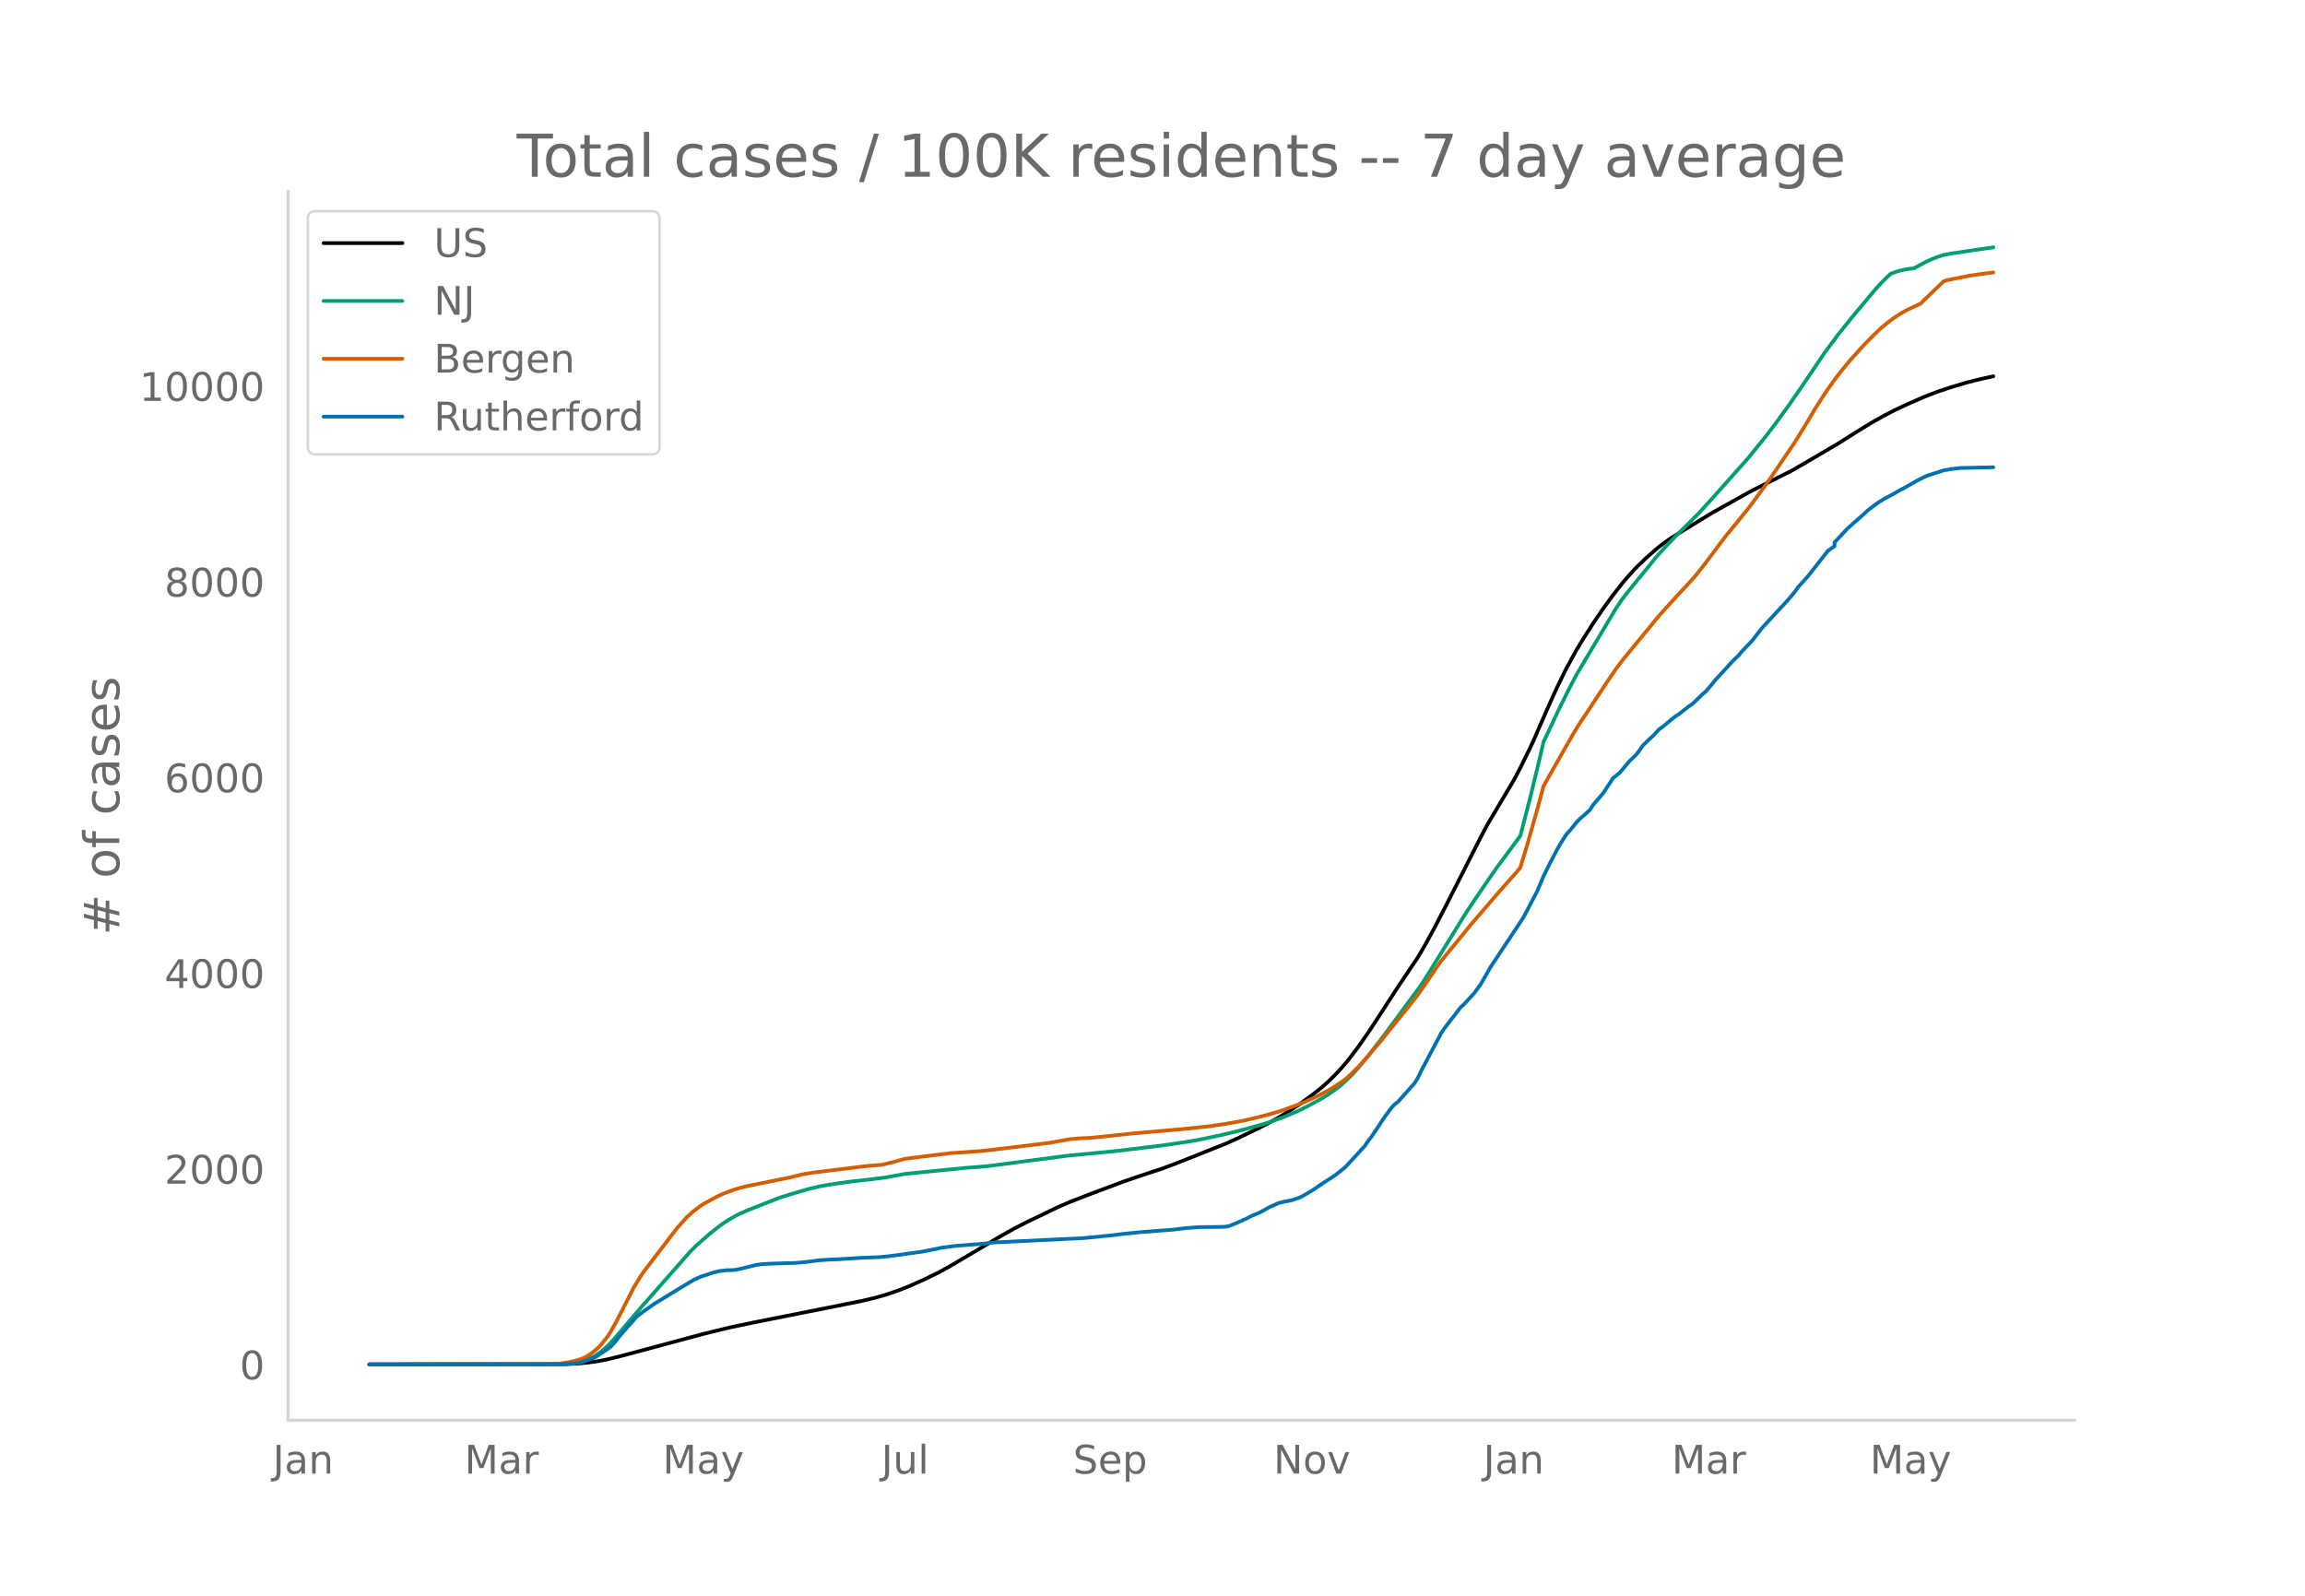
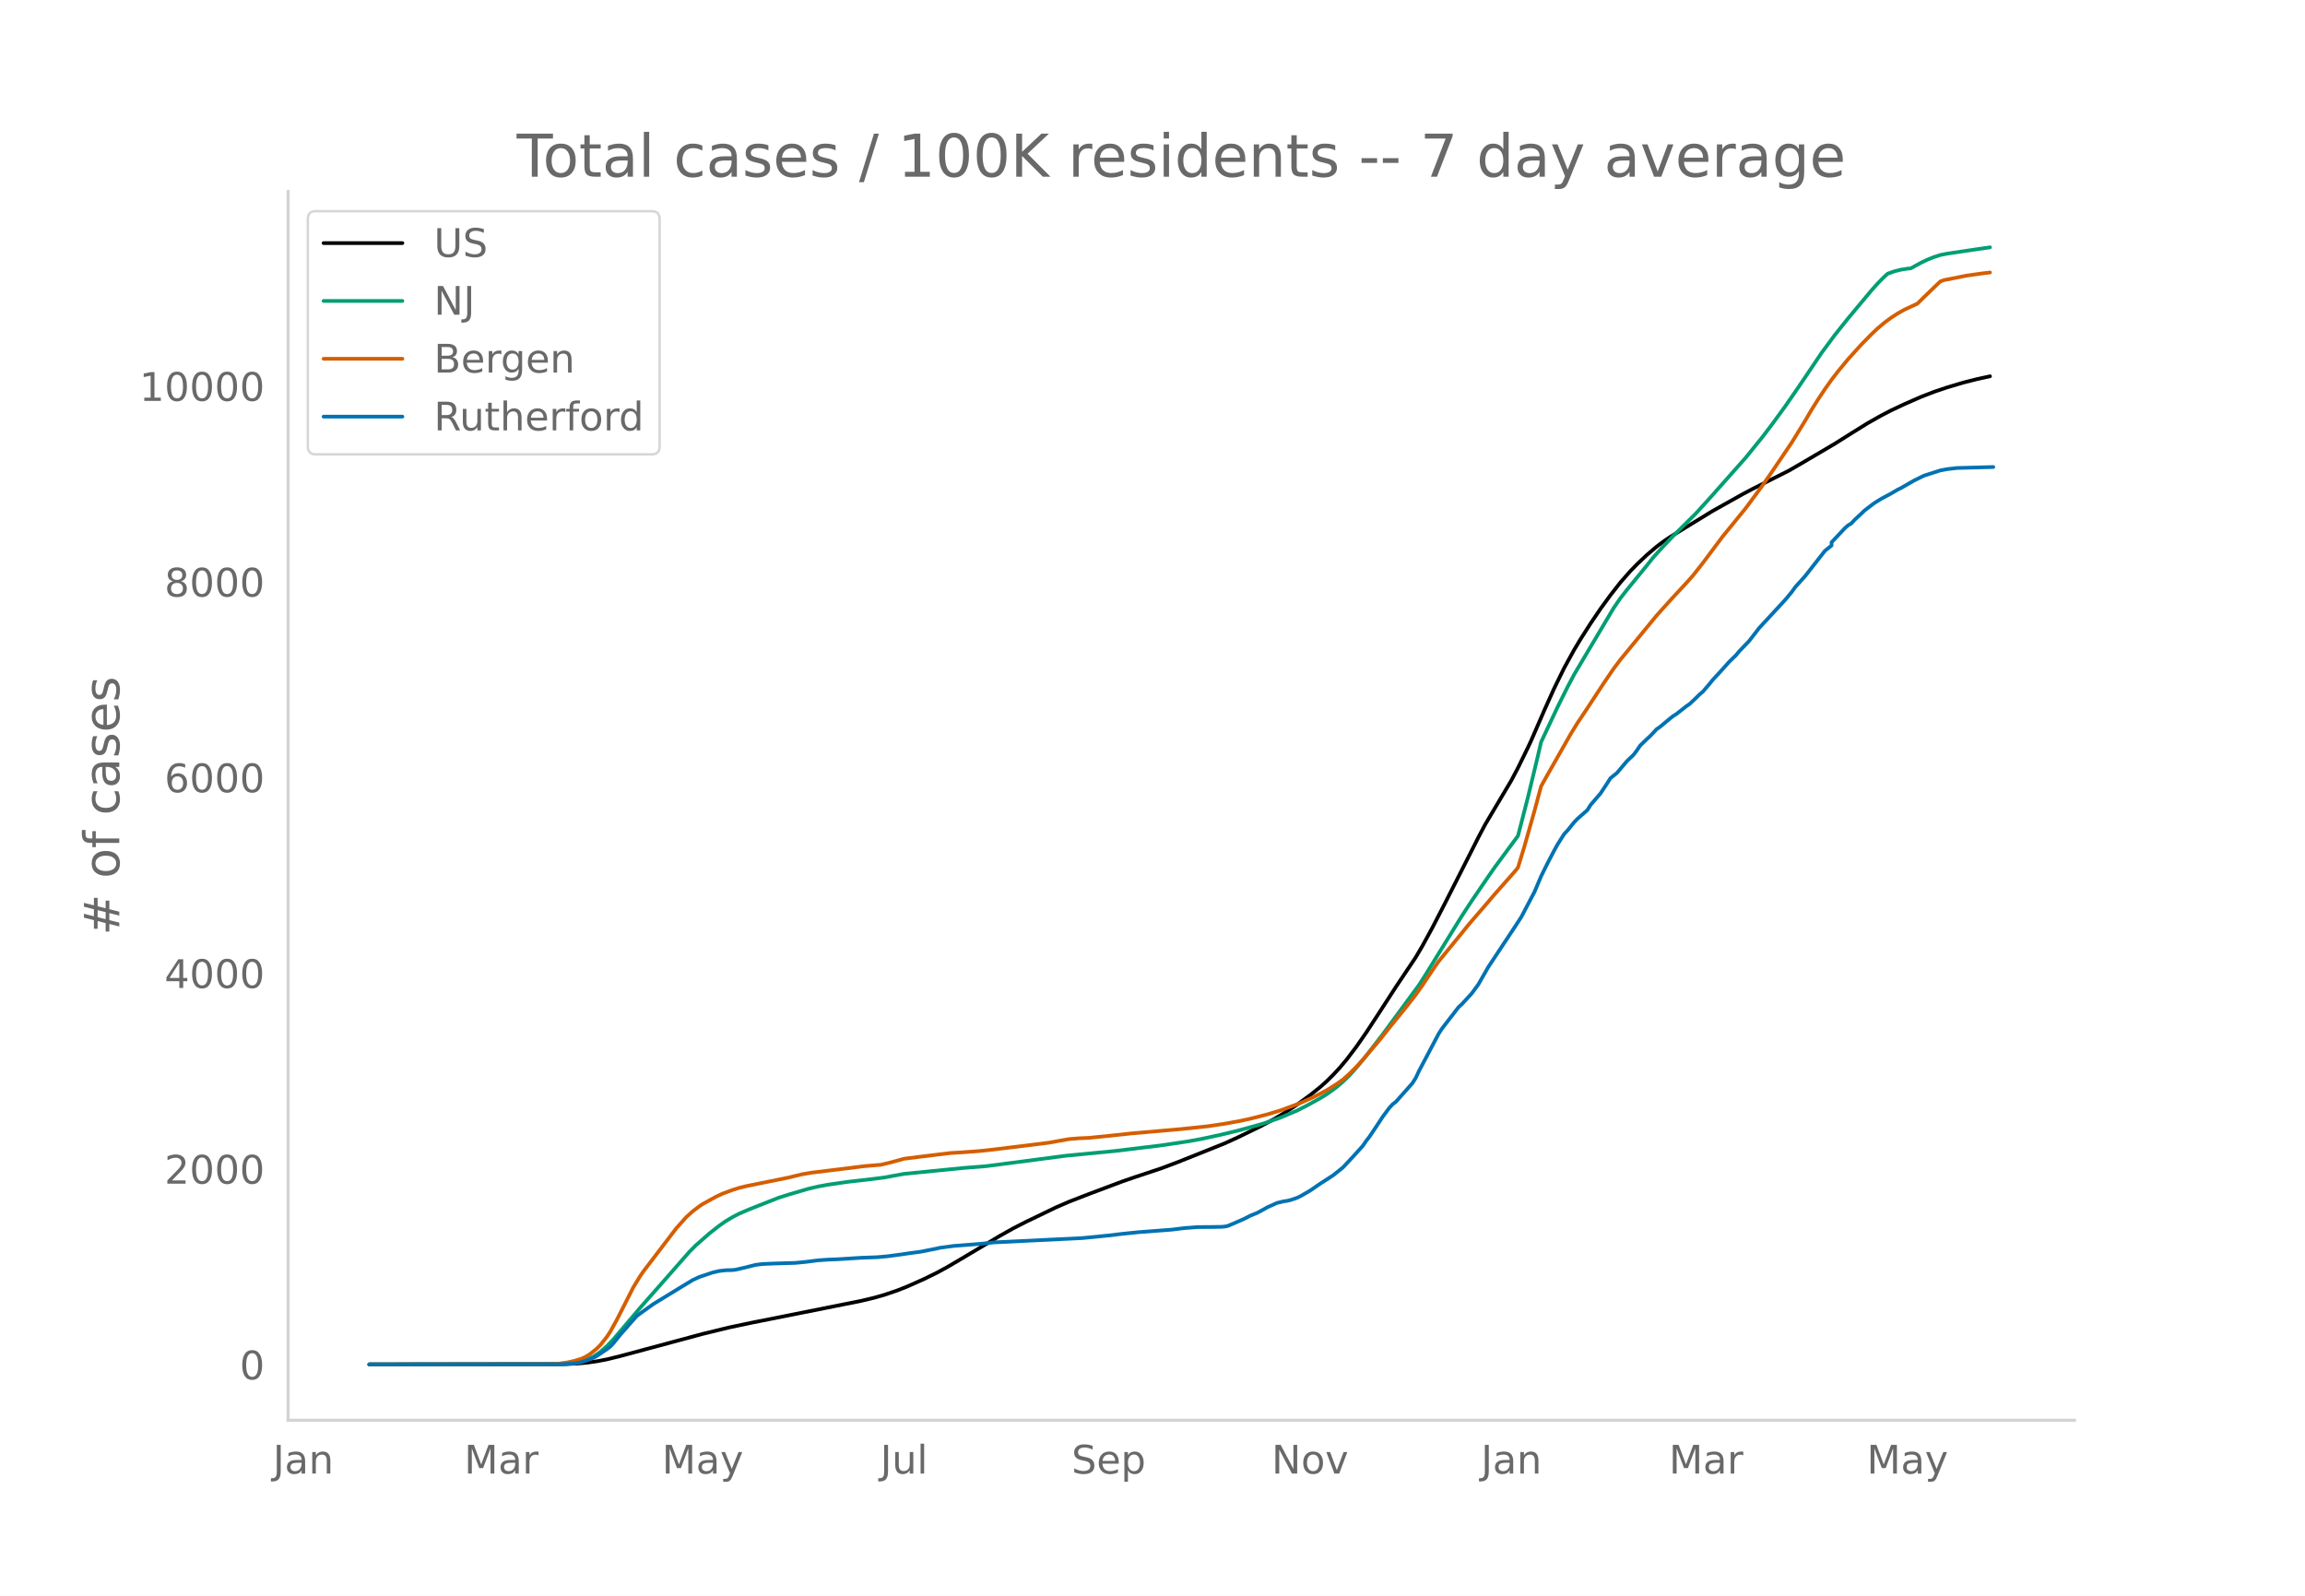
<svg xmlns="http://www.w3.org/2000/svg" xmlns:xlink="http://www.w3.org/1999/xlink" height="864" viewBox="0 0 936 648" width="1248">
  <defs>
    <style>*{stroke-linecap:butt;stroke-linejoin:round}</style>
  </defs>
  <g id="figure_1">
    <path d="M0 648h936V0H0z" style="fill:#fff" id="patch_1" />
    <g id="axes_1">
      <path d="M117 576.72h725.4V77.76H117z" style="fill:none" id="patch_2" />
-       <path clip-path="url(#p1b03602e65)" d="m149.973 554.04 79.242-.096 5.372-.24 4.03-.377 4.029-.57 4.029-.762 5.372-1.32 33.577-9.017 10.745-2.615 9.402-1.98 29.547-5.869 14.774-2.952 5.373-1.281 4.029-1.144 5.372-1.827 4.03-1.592 6.715-2.992 5.372-2.627 4.03-2.184 5.372-3.153 16.117-9.573 5.372-3.016 5.373-2.74 12.087-5.814 5.373-2.327 8.058-3.122 13.431-5.036 5.372-1.853 10.745-3.566 6.715-2.533 18.804-7.496 5.372-2.437 9.402-4.566 5.372-2.878 4.03-2.36 5.372-3.51 5.372-3.891 4.03-3.217 2.685-2.389 2.686-2.64 2.687-2.9 2.686-3.174 4.029-5.293 4.03-5.775 5.372-8.195 6.715-10.363 8.059-12.002 2.686-4.557 4.029-7.349 5.372-10.387 13.431-26.448 2.686-5.092 10.745-18.072 2.686-5.07 4.03-8.226 1.343-2.877 5.372-12.346 4.03-8.937 4.028-8.195 4.03-7.311 2.686-4.47 4.029-6.289 4.03-5.938 4.029-5.518 4.029-5.144 2.686-3.106 2.686-2.9 4.03-3.917 4.029-3.555 2.686-2.143 2.686-1.924 4.03-2.546 6.715-4.112 6.715-4.105 5.372-3.011 2.687-1.487 6.715-3.764 2.686-1.398 14.774-7.42 5.372-3.095 13.431-7.897 6.716-4.223 6.715-4.16 5.372-3.025 4.03-2.09 5.372-2.522 6.715-2.944 5.373-2.08 5.372-1.809 6.716-1.992 5.372-1.356 5.372-1.174h0" style="fill:none;stroke:#000;stroke-linecap:round;stroke-width:1.5" id="line2d_1" />
-       <path clip-path="url(#p1b03602e65)" d="m149.973 554.04 76.556-.072 4.029-.18 2.686-.286 2.686-.472 2.686-.899 2.686-1.359 2.687-1.841 2.686-2.337 2.686-2.816 4.03-4.748 6.715-7.905 9.401-10.633 10.745-12.221 2.686-2.676 5.372-4.701 4.03-3.16 2.686-1.869 2.686-1.608 2.686-1.394 4.03-1.738 8.058-3.181 4.03-1.575 4.028-1.28 8.059-2.357 4.03-.936 4.028-.74 8.059-1.155 9.402-1.068 5.372-.687 8.058-1.477 24.176-2.393 9.402-.75 32.234-4.215 20.146-1.941 18.803-2.283 10.745-1.602 5.372-.976 8.059-1.733 6.715-1.616 6.715-1.827 4.03-1.153 6.715-2.328 6.716-2.84 4.029-2.034 5.372-2.955 2.686-1.633 4.03-2.897 2.686-2.291 2.686-2.606 2.686-2.993 4.03-4.858 6.715-8.687 14.774-20.053 2.686-4.194 14.774-23.896 4.029-6.132 6.715-9.823 2.687-3.846 9.401-12.705 4.03-15.599 4.029-16.683 1.343-5.8 6.715-14.25 4.03-8.066 2.686-5.078 4.029-6.789 12.088-20.277 2.686-3.9 2.686-3.443 8.058-9.836 2.687-3.37 4.029-4.428 4.03-4.221 9.4-9.324 5.373-5.908 5.372-6.037 9.402-10.567 6.715-8.285 4.03-5.284 5.372-7.353 5.372-7.748 9.402-13.915 5.372-7.235 5.373-6.718 9.401-11.239 2.686-3.007 2.687-2.692 1.343-1.216 2.686-.958 2.686-.675 2.686-.41 1.343-.135 4.03-2.205 2.686-1.294 2.686-1.063 2.686-.873 2.686-.521 12.088-1.799 5.372-.768h0" style="fill:none;stroke:#009e73;stroke-linecap:round;stroke-width:1.5" id="line2d_2" />
-       <path clip-path="url(#p1b03602e65)" d="m149.973 554.04 73.87-.105 2.686-.12 4.029-.573 2.686-.593 2.686-.793 1.343-.554 1.343-.708 1.343-.899 2.687-2.182 1.343-1.345 2.686-3.39 1.343-2.047 2.686-4.835 6.715-13.207 2.687-4.383 1.343-1.967 13.43-17.568 4.03-4.506 2.686-2.429 2.686-2.022 1.343-.893 5.373-2.949 2.686-1.262 4.029-1.494 2.686-.838 2.686-.67 5.373-1.091 12.087-2.444 5.373-1.313 4.03-.684 13.43-1.633 8.058-1.01 6.716-.554 4.03-.964 5.371-1.483 8.059-1.007 10.745-1.305 5.372-.33 6.715-.497 5.373-.594 13.43-1.63 9.402-1.174 4.03-.738 4.029-.705 4.029-.328 4.03-.174 8.058-.807 9.401-1.014 20.147-1.753 10.744-1.13 6.716-.997 6.715-1.22 4.03-.888 6.715-1.702 5.372-1.624 6.716-2.46 2.686-1.114 4.029-1.819 2.686-1.36 2.686-1.397 4.03-2.518 2.686-1.902 2.686-2.418 2.686-2.684 2.686-2.916 6.716-7.887 4.029-5.06 6.715-8.247 4.03-5.155 2.686-3.797 5.372-7.978 1.343-1.875 5.372-6.554 4.03-4.924 2.686-3.32 2.686-3.125 4.03-4.654 4.029-4.72 8.058-9.104 1.343-1.656 2.686-8.828 4.03-14.177 2.686-9.999 2.686-4.785 9.402-16.5 2.686-4.347 4.029-6.03 6.715-10.223 4.03-5.907 2.686-3.568 14.774-17.97 2.686-2.988 4.03-4.443 5.371-5.772 2.687-3 4.029-5.111 8.058-10.766 2.687-3.268 6.715-8.24 6.715-9.079 4.03-5.801 8.058-11.895 5.373-8.734 2.686-4.568 2.686-4.267 2.686-4.02 2.686-3.785 2.686-3.473 4.03-4.87 5.372-5.915 4.03-4.1 2.685-2.542 2.687-2.251 2.686-1.999 2.686-1.737 2.686-1.517 5.372-2.494 2.687-2.643 5.372-5.17 1.343-1.233 1.343-.497 9.402-1.853 5.372-.772 4.03-.485h0" style="fill:none;stroke:#d55e00;stroke-linecap:round;stroke-width:1.5" id="line2d_3" />
-       <path clip-path="url(#p1b03602e65)" d="m149.973 554.04 77.899-.062 5.372-.31 2.686-.465 2.686-.838 2.686-1.085 1.344-.713 4.029-2.73 1.343-1.023 1.343-1.427 2.686-3.349 6.716-7.629 2.686-1.954 4.029-2.884 12.088-7.381 4.029-2.419 2.686-1.24 5.373-1.8 2.686-.62 2.686-.31 2.686-.062 1.343-.155 4.03-.93 4.029-1.023 2.686-.342 4.029-.186 9.402-.279 4.029-.372 5.372-.682 4.03-.28 4.029-.154 9.401-.59 6.716-.248 4.029-.372 4.03-.527 5.372-.775 4.029-.528 6.715-1.333 1.343-.31 5.373-.714 10.744-.837 5.373-.59 36.263-1.767 10.745-1.054 5.372-.652 6.715-.682 13.431-1.023 5.373-.652 5.372-.403 5.372-.03 4.03-.063 1.343-.093 1.343-.248 2.686-1.116 4.03-1.768 2.685-1.365 2.686-1.085 2.687-1.458 1.343-.775 4.029-1.799 2.686-.651 1.343-.186 1.343-.31 2.687-.9 1.343-.62 4.029-2.326 4.03-2.76 5.371-3.473 4.03-3.226 4.029-4.31 4.03-4.435 1.342-1.985 1.343-1.706 2.687-4 2.686-4.094 2.686-3.597 1.343-1.458 1.343-1.023 6.715-7.537 1.344-2.108 1.343-2.854 8.058-15.227 1.343-2.047 6.716-8.683 1.343-1.21 4.029-4.372 2.686-3.66 4.03-7.04 10.744-16.188 2.686-4.125 5.373-10.203 2.686-6.327 2.686-5.427 2.686-5.117 1.343-2.42 2.686-4.217 1.343-1.426 2.687-3.319 1.343-1.395 4.029-3.536 1.343-2.14 2.686-3.1 1.343-1.552 2.686-4.062 1.344-2.109 2.686-2.17 4.029-4.777 2.686-2.543 1.343-1.768 1.343-1.984 2.686-2.605 1.344-1.21 2.686-2.853 1.343-.93 4.03-3.35 1.342-1.054 1.343-.838 4.03-3.163 1.343-.9 2.686-2.542 1.343-1.334 1.343-1.116 2.686-3.133 1.343-1.674 2.686-2.884 4.03-4.466 2.686-2.605 1.343-1.613 4.03-4.187 2.685-3.442 1.343-1.768 4.03-4.342 6.715-7.257 2.686-3.225 1.343-1.892 4.03-4.465 8.058-10.266 2.686-1.86v-1.582l5.373-5.706 6.715-5.924 1.343-1.302 2.686-2.047 1.343-.993 2.686-1.674 4.03-2.14 2.686-1.582 1.343-.651 5.372-3.07 2.686-1.334 1.344-.651 6.715-2.14 2.686-.496 4.03-.465 13.43-.31h0" style="fill:none;stroke:#0072b2;stroke-linecap:round;stroke-width:1.5" id="line2d_4" />
+       <path clip-path="url(#p010fc3b2dc)" d="m149.973 554.04 79.08-.096 5.362-.24 4.021-.377 4.021-.57 4.021-.762 5.362-1.32 33.509-9.017 10.722-2.615 9.383-1.98 29.488-5.869 14.744-2.952 5.361-1.281 4.021-1.144 5.361-1.827 4.022-1.592 6.701-2.992 5.362-2.627 4.02-2.184 5.362-3.153 16.084-9.573 5.362-3.016 5.361-2.74 12.064-5.814 5.36-2.327 8.043-3.122 13.404-5.036 5.361-1.853 10.723-3.566 6.702-2.533 18.765-7.496 5.361-2.437 9.383-4.566 5.36-2.878 4.022-2.36 5.361-3.51 5.362-3.891 4.02-3.217 2.682-2.389 2.68-2.64 2.681-2.9 2.68-3.174 4.022-5.293 4.02-5.775 5.362-8.195 6.702-10.363 8.042-12.002 2.68-4.557 4.022-7.349 5.361-10.387 13.404-26.448 2.68-5.092 10.723-18.072 2.681-5.07 4.021-8.226 1.34-2.877 5.362-12.346 4.021-8.937 4.021-8.195 4.021-7.311 2.68-4.47 4.022-6.289 4.021-5.938 4.021-5.518 4.021-5.144 4.021-4.579 2.681-2.768 4.021-3.807 4.021-3.428 2.68-2.022 2.682-1.823 6.701-4.103 10.723-6.558 12.063-6.746 4.021-2.134 14.744-7.42 5.362-3.095 13.403-7.897 6.702-4.223 6.702-4.16 5.361-3.025 4.021-2.09 5.362-2.522 6.701-2.944 5.362-2.08 5.361-1.809 6.702-1.992 5.361-1.356 5.362-1.174h0" style="fill:none;stroke:#000;stroke-linecap:round;stroke-width:1.5" id="line2d_1" />
+       <path clip-path="url(#p010fc3b2dc)" d="m149.973 554.04 76.4-.072 4.021-.18 2.68-.286 2.681-.472 2.681-.899 2.68-1.359 2.682-1.841 2.68-2.337 2.681-2.816 4.021-4.748 6.702-7.905 9.382-10.633 10.723-12.221 2.68-2.676 5.362-4.701 4.021-3.16 2.681-1.869 2.68-1.608 2.681-1.394 4.022-1.738 8.042-3.181 4.02-1.575 4.022-1.28 8.042-2.357 4.021-.936 4.021-.74 8.042-1.155 9.383-1.068 5.361-.687 8.042-1.477 24.127-2.393 9.382-.75 32.169-4.215 20.105-1.941 18.765-2.283 10.723-1.602 5.361-.976 8.042-1.733 6.702-1.616 6.702-1.827 4.02-1.153 6.703-2.328 6.701-2.84 4.021-2.034 5.362-2.955 2.68-1.633 4.022-2.897 2.68-2.291 2.681-2.606 2.68-2.993 4.022-4.858 6.702-8.687 14.744-20.053 2.68-4.194 14.744-23.896 4.021-6.132 6.702-9.823 2.68-3.846 9.383-12.705 4.021-15.599 4.021-16.683 1.34-5.8 6.702-14.25 4.022-8.066 2.68-5.078 4.021-6.789 12.063-20.277 2.681-3.9 2.68-3.443 8.043-9.836 2.68-3.37 4.022-4.428 4.02-4.221 9.383-9.324 5.362-5.908 5.361-6.037 9.383-10.567 6.701-8.285 4.022-5.284 5.36-7.353 5.362-7.748 9.383-13.915 5.361-7.235 5.362-6.718 9.382-11.239 2.68-3.007 2.682-2.692 1.34-1.216 2.68-.958 2.681-.675 2.681-.41 1.34-.135 4.021-2.205 2.681-1.294 2.68-1.063 2.682-.873 2.68-.521 12.063-1.799 5.362-.768h0" style="fill:none;stroke:#009e73;stroke-linecap:round;stroke-width:1.5" id="line2d_2" />
+       <path clip-path="url(#p010fc3b2dc)" d="m149.973 554.04 73.72-.105 2.68-.12 4.021-.573 2.68-.593 2.681-.793 1.34-.554 1.341-.708 1.34-.899 2.681-2.182 1.34-1.345 2.681-3.39 1.34-2.047 2.681-4.835 6.702-13.207 2.68-4.383 1.341-1.967 13.404-17.568 4.02-4.506 2.681-2.429 2.681-2.022 1.34-.893 5.362-2.949 2.68-1.262 4.022-1.494 2.68-.838 2.681-.67 5.362-1.091 12.063-2.444 5.361-1.313 4.021-.684 13.404-1.633 8.042-1.01 6.702-.554 4.02-.964 5.362-1.483 8.042-1.007 10.723-1.305 5.362-.33 6.701-.497 5.362-.594 13.403-1.63 9.383-1.174 4.02-.738 4.022-.705 4.021-.328 4.021-.174 8.042-.807 9.383-1.014 20.105-1.753 10.723-1.13 6.702-.997 6.701-1.22 4.021-.888 6.702-1.702 5.362-1.624 6.701-2.46 2.681-1.114 4.021-1.819 2.68-1.36 2.682-1.397 4.02-2.518 2.681-1.902 2.681-2.418 2.68-2.684 2.682-2.916 6.701-7.887 4.021-5.06 6.702-8.247 4.021-5.155 2.68-3.797 5.362-7.978 1.34-1.875 5.362-6.554 4.021-4.924 2.68-3.32 2.682-3.125 4.02-4.654 4.022-4.72 8.042-9.104 1.34-1.656 2.68-8.828 4.022-14.177 2.68-9.999 2.681-4.785 9.383-16.5 2.68-4.347 4.022-6.03 6.701-10.223 4.021-5.907 2.681-3.568 14.744-17.97 2.68-2.988 4.022-4.443 5.361-5.772 2.681-3 4.021-5.111 8.042-10.766 2.68-3.268 6.703-8.24 6.701-9.079 4.022-5.801 8.042-11.895 5.361-8.734 2.68-4.568 2.681-4.267 2.681-4.02 2.68-3.785 2.682-3.473 4.02-4.87 5.362-5.915 4.021-4.1 2.68-2.542 2.682-2.251 2.68-1.999 2.681-1.737 2.68-1.517 5.362-2.494 2.68-2.643 5.362-5.17 1.34-1.233 1.341-.497 9.382-1.853 5.362-.772 4.02-.485h0" style="fill:none;stroke:#d55e00;stroke-linecap:round;stroke-width:1.5" id="line2d_3" />
+       <path clip-path="url(#p010fc3b2dc)" d="m149.973 554.04 77.74-.062 5.362-.31 2.68-.465 2.681-.838 2.68-1.085 1.341-.713 4.021-2.73 1.34-1.023 1.341-1.427 2.68-3.349 6.702-7.629 2.681-1.954 4.021-2.884 12.063-7.381 4.021-2.419 2.681-1.24 5.362-1.8 2.68-.62 2.681-.31 2.68-.062 1.341-.155 4.021-.93 4.021-1.023 2.68-.342 4.022-.186 9.382-.279 4.022-.372 5.361-.682 4.021-.28 4.021-.154 9.383-.59 6.701-.248 4.021-.372 4.021-.527 5.362-.775 4.021-.528 6.702-1.333 1.34-.31 5.362-.714 10.722-.837 5.362-.59 36.19-1.767 10.722-1.054 5.362-.652 6.701-.682 13.404-1.023 5.361-.652 5.362-.403 5.361-.03 4.021-.063 1.34-.093 1.341-.248 2.68-1.116 4.022-1.768 2.68-1.365 2.681-1.085 2.68-1.458 1.341-.775 4.021-1.799 2.681-.651 1.34-.186 1.34-.31 2.681-.9 1.34-.62 4.022-2.326 4.02-2.76 5.362-3.473 4.021-3.226 4.021-4.31 4.022-4.435 1.34-1.985 1.34-1.706 2.68-4 2.682-4.094 2.68-3.597 1.34-1.458 1.341-1.023 6.702-7.537 1.34-2.108 1.34-2.854 8.043-15.227 1.34-2.047 6.702-8.683 1.34-1.21 4.021-4.372 2.68-3.66 4.022-7.04 10.723-16.188 2.68-4.125 5.362-10.203 2.68-6.327 2.681-5.427 2.681-5.117 1.34-2.42 2.681-4.217 1.34-1.426 2.681-3.319 1.34-1.395 4.022-3.536 1.34-2.14 2.68-3.1 1.341-1.552 2.68-4.062 1.341-2.109 2.68-2.17 4.022-4.777 2.68-2.543 1.341-1.768 1.34-1.984 2.681-2.605 1.34-1.21 2.681-2.853 1.34-.93 4.022-3.35 1.34-1.054 1.34-.838 4.021-3.163 1.34-.9 2.681-2.542 1.34-1.334 1.341-1.116 2.68-3.133 1.341-1.674 2.68-2.884 4.022-4.466 2.68-2.605 1.341-1.613 4.021-4.187 2.68-3.442 1.341-1.768 4.021-4.342 6.702-7.257 2.68-3.225 1.341-1.892 4.021-4.465 8.042-10.266 2.68-2.14v-1.302l5.362-5.706 1.34-1.179 1.341-.806 1.34-1.458 2.681-2.48 1.34-1.303 2.681-2.047 1.34-.993 2.681-1.674 4.021-2.14 2.681-1.582 1.34-.651 5.362-3.07 2.68-1.334 1.34-.651 6.703-2.14 2.68-.496 4.021-.465 14.744-.404h0" style="fill:none;stroke:#0072b2;stroke-linecap:round;stroke-width:1.5" id="line2d_4" />
      <path d="M117 576.72V77.76" style="fill:none;stroke:#d3d3d3;stroke-linecap:square;stroke-linejoin:miter;stroke-width:1.25" id="patch_3" />
      <path d="M117 576.72h725.4" style="fill:none;stroke:#d3d3d3;stroke-linecap:square;stroke-linejoin:miter;stroke-width:1.25" id="patch_4" />
      <g id="matplotlib.axis_1">
        <g id="xtick_1">
-           <g style="fill:#696969" transform="matrix(.16 0 0 -.16 110.779 598.378)" id="text_1">
+           <g style="fill:#696969" transform="matrix(.16 0 0 -.16 110.833 598.378)" id="text_1">
            <defs>
              <path d="M9.813 72.906h9.859V5.078q0-13.187-5-19.14-5-5.954-16.094-5.954h-3.75v8.297h3.078q6.531 0 9.219 3.672Q9.813-4.39 9.813 5.078z" id="DejaVuSans-74" />
              <path d="M34.281 27.484q-10.89 0-15.093-2.484-4.204-2.484-4.204-8.5 0-4.781 3.157-7.594 3.156-2.797 8.562-2.797 7.485 0 12 5.297 4.516 5.297 4.516 14.078v2zm17.922 3.72V0H43.22v8.297Q40.14 3.328 35.547.953q-4.594-2.375-11.234-2.375-8.391 0-13.36 4.719Q6 8.016 6 15.922q0 9.219 6.172 13.906 6.187 4.688 18.437 4.688h12.61v.89q0 6.203-4.078 9.594-4.078 3.39-11.453 3.39-4.688 0-9.141-1.124-4.438-1.125-8.531-3.375v8.312q4.921 1.906 9.562 2.844 4.64.953 9.031.953 11.875 0 17.735-6.156 5.86-6.14 5.86-18.64z" id="DejaVuSans-97" />
              <path d="M54.89 33.016V0h-8.984v32.719q0 7.765-3.031 11.61-3.031 3.858-9.078 3.858-7.281 0-11.484-4.64-4.204-4.625-4.204-12.64V0H9.08v54.688h9.03v-8.5q3.235 4.937 7.594 7.374Q30.078 56 35.797 56q9.422 0 14.25-5.828 4.844-5.828 4.844-17.156z" id="DejaVuSans-110" />
            </defs>
            <use xlink:href="#DejaVuSans-74" />
            <use x="29.492" xlink:href="#DejaVuSans-97" />
            <use x="90.771" xlink:href="#DejaVuSans-110" />
          </g>
        </g>
        <g id="xtick_2">
-           <g style="fill:#696969" transform="matrix(.16 0 0 -.16 188.602 598.378)" id="text_2">
+           <g style="fill:#696969" transform="matrix(.16 0 0 -.16 188.493 598.378)" id="text_2">
            <defs>
              <path d="M9.813 72.906h14.703l18.593-49.61 18.703 49.61h14.704V0H66.89v64.016l-18.797-50h-9.907l-18.796 50V0H9.813z" id="DejaVuSans-77" />
              <path d="M41.11 46.297q-1.516.875-3.297 1.281Q36.03 48 33.89 48q-7.625 0-11.703-4.953-4.079-4.953-4.079-14.234V0H9.08v54.688h9.03v-8.5q2.844 4.984 7.375 7.39Q30.031 56 36.531 56q.922 0 2.047-.125 1.125-.11 2.484-.36z" id="DejaVuSans-114" />
            </defs>
            <use xlink:href="#DejaVuSans-77" />
            <use x="86.279" xlink:href="#DejaVuSans-97" />
            <use x="147.559" xlink:href="#DejaVuSans-114" />
          </g>
        </g>
        <g id="xtick_3">
-           <g style="fill:#696969" transform="matrix(.16 0 0 -.16 269.084 598.378)" id="text_3">
+           <g style="fill:#696969" transform="matrix(.16 0 0 -.16 268.809 598.378)" id="text_3">
            <defs>
              <path d="M32.172-5.078q-3.797-9.766-7.422-12.735-3.61-2.984-9.656-2.984H7.906v7.516h5.282q3.703 0 5.75 1.765Q21-9.766 23.483-3.219l1.61 4.094-22.11 53.813H12.5l17.094-42.766 17.093 42.766h9.516z" id="DejaVuSans-121" />
            </defs>
            <use xlink:href="#DejaVuSans-77" />
            <use x="86.279" xlink:href="#DejaVuSans-97" />
            <use x="147.559" xlink:href="#DejaVuSans-121" />
          </g>
        </g>
        <g id="xtick_4">
-           <g style="fill:#696969" transform="matrix(.16 0 0 -.16 357.9 598.378)" id="text_4">
+           <g style="fill:#696969" transform="matrix(.16 0 0 -.16 357.458 598.378)" id="text_4">
            <defs>
              <path d="M8.5 21.578v33.11h8.984V21.922q0-7.766 3.016-11.656 3.031-3.875 9.094-3.875 7.265 0 11.484 4.64 4.234 4.64 4.234 12.656v31h8.985V0h-8.984v8.406Q42.047 3.422 37.718 1q-4.313-2.422-10.032-2.422-9.421 0-14.312 5.86Q8.5 10.296 8.5 21.578zM31.11 56z" id="DejaVuSans-117" />
              <path d="M9.422 75.984h8.984V0H9.422z" id="DejaVuSans-108" />
            </defs>
            <use xlink:href="#DejaVuSans-74" />
            <use x="29.492" xlink:href="#DejaVuSans-117" />
            <use x="92.871" xlink:href="#DejaVuSans-108" />
          </g>
        </g>
        <g id="xtick_5">
-           <g style="fill:#696969" transform="matrix(.16 0 0 -.16 435.744 598.378)" id="text_5">
+           <g style="fill:#696969" transform="matrix(.16 0 0 -.16 435.132 598.378)" id="text_5">
            <defs>
              <path d="M53.516 70.516V60.89q-5.61 2.687-10.594 4-4.984 1.328-9.625 1.328-8.047 0-12.422-3.125t-4.375-8.89q0-4.845 2.906-7.313 2.907-2.453 11.016-3.97l5.953-1.218q11.031-2.11 16.281-7.406 5.25-5.297 5.25-14.172 0-10.61-7.11-16.078-7.093-5.469-20.812-5.469-5.172 0-11.015 1.172Q13.14.922 6.89 3.219v10.156q6-3.36 11.765-5.078 5.766-1.703 11.328-1.703 8.438 0 13.032 3.312 4.593 3.328 4.593 9.485 0 5.359-3.297 8.39-3.296 3.032-10.812 4.547L27.484 33.5q-11.03 2.188-15.968 6.875-4.922 4.688-4.922 13.047 0 9.672 6.812 15.234 6.813 5.563 18.766 5.563 5.14 0 10.453-.938 5.328-.922 10.89-2.765z" id="DejaVuSans-83" />
              <path d="M56.203 29.594v-4.39H14.891q.593-9.282 5.593-14.142 5-4.859 13.938-4.859 5.172 0 10.031 1.266 4.86 1.265 9.656 3.812v-8.5Q49.266.734 44.187-.344 39.11-1.422 33.892-1.422q-13.094 0-20.735 7.61-7.64 7.625-7.64 20.625 0 13.421 7.25 21.296Q20.016 56 32.328 56q11.031 0 17.453-7.11 6.422-7.093 6.422-19.296zm-8.984 2.64q-.094 7.36-4.125 11.75-4.032 4.407-10.672 4.407-7.516 0-12.031-4.25-4.516-4.25-5.203-11.97z" id="DejaVuSans-101" />
              <path d="M18.11 8.203v-29H9.077v75.484h9.031v-8.296q2.844 4.875 7.157 7.234Q29.594 56 35.594 56q9.968 0 16.187-7.906 6.235-7.907 6.235-20.797T51.78 6.484q-6.218-7.906-16.187-7.906-6 0-10.328 2.375-4.313 2.375-7.157 7.25zm30.578 19.094q0 9.906-4.079 15.547-4.078 5.64-11.203 5.64-7.14 0-11.218-5.64-4.079-5.64-4.079-15.547 0-9.906 4.078-15.547 4.079-5.64 11.22-5.64 7.124 0 11.202 5.64t4.078 15.547z" id="DejaVuSans-112" />
            </defs>
            <use xlink:href="#DejaVuSans-83" />
            <use x="63.477" xlink:href="#DejaVuSans-101" />
            <use x="125" xlink:href="#DejaVuSans-112" />
          </g>
        </g>
        <g id="xtick_6">
-           <g style="fill:#696969" transform="matrix(.16 0 0 -.16 517.137 598.378)" id="text_6">
+           <g style="fill:#696969" transform="matrix(.16 0 0 -.16 516.359 598.378)" id="text_6">
            <defs>
              <path d="M9.813 72.906h13.28l32.329-60.984v60.984h9.562V0h-13.28L19.39 60.984V0H9.813z" id="DejaVuSans-78" />
              <path d="M30.61 48.39q-7.22 0-11.422-5.64-4.204-5.64-4.204-15.453 0-9.813 4.172-15.453 4.188-5.64 11.453-5.64 7.188 0 11.375 5.655 4.203 5.672 4.203 15.438 0 9.719-4.203 15.406-4.187 5.688-11.375 5.688zm0 7.61q11.718 0 18.406-7.625 6.703-7.61 6.703-21.078 0-13.422-6.703-21.078-6.688-7.64-18.407-7.64-11.765 0-18.437 7.64-6.656 7.656-6.656 21.078 0 13.469 6.656 21.078Q18.844 56 30.609 56z" id="DejaVuSans-111" />
              <path d="M2.984 54.688H12.5L29.594 8.797l17.093 45.89h9.516L35.687 0H23.485z" id="DejaVuSans-118" />
            </defs>
            <use xlink:href="#DejaVuSans-78" />
            <use x="74.805" xlink:href="#DejaVuSans-111" />
            <use x="135.986" xlink:href="#DejaVuSans-118" />
          </g>
        </g>
        <g id="xtick_7">
-           <g style="fill:#696969" transform="matrix(.16 0 0 -.16 602.348 598.378)" id="text_7">
+           <g style="fill:#696969" transform="matrix(.16 0 0 -.16 601.403 598.378)" id="text_7">
            <use xlink:href="#DejaVuSans-74" />
            <use x="29.492" xlink:href="#DejaVuSans-97" />
            <use x="90.771" xlink:href="#DejaVuSans-110" />
          </g>
        </g>
        <g id="xtick_8">
-           <g style="fill:#696969" transform="matrix(.16 0 0 -.16 678.828 598.378)" id="text_8">
+           <g style="fill:#696969" transform="matrix(.16 0 0 -.16 677.723 598.378)" id="text_8">
            <use xlink:href="#DejaVuSans-77" />
            <use x="86.279" xlink:href="#DejaVuSans-97" />
            <use x="147.559" xlink:href="#DejaVuSans-114" />
          </g>
        </g>
        <g id="xtick_9">
-           <g style="fill:#696969" transform="matrix(.16 0 0 -.16 759.31 598.378)" id="text_9">
+           <g style="fill:#696969" transform="matrix(.16 0 0 -.16 758.038 598.378)" id="text_9">
            <use xlink:href="#DejaVuSans-77" />
            <use x="86.279" xlink:href="#DejaVuSans-97" />
            <use x="147.559" xlink:href="#DejaVuSans-121" />
          </g>
        </g>
      </g>
      <g id="matplotlib.axis_2">
        <g id="ytick_1">
          <g style="fill:#696969" transform="matrix(.16 0 0 -.16 97.32 560.119)" id="text_10">
            <defs>
              <path d="M31.781 66.406q-7.61 0-11.453-7.5Q16.5 51.422 16.5 36.375q0-14.984 3.828-22.484 3.844-7.5 11.453-7.5 7.672 0 11.5 7.5 3.844 7.5 3.844 22.484 0 15.047-3.844 22.531-3.828 7.5-11.5 7.5zm0 7.813q12.266 0 18.735-9.703 6.468-9.688 6.468-28.141 0-18.406-6.468-28.11-6.47-9.687-18.735-9.687-12.25 0-18.718 9.688-6.47 9.703-6.47 28.109 0 18.453 6.47 28.14Q19.53 74.22 31.78 74.22z" id="DejaVuSans-48" />
            </defs>
            <use xlink:href="#DejaVuSans-48" />
          </g>
        </g>
        <g id="ytick_2">
          <g style="fill:#696969" transform="matrix(.16 0 0 -.16 66.78 480.651)" id="text_11">
            <defs>
              <path d="M19.188 8.297h34.421V0H7.33v8.297q5.609 5.812 15.296 15.594 9.703 9.797 12.188 12.64 4.734 5.313 6.609 9 1.89 3.688 1.89 7.25 0 5.813-4.078 9.469-4.078 3.672-10.625 3.672-4.64 0-9.797-1.61-5.14-1.609-11-4.89v9.969Q13.767 71.78 18.938 73q5.188 1.219 9.485 1.219 11.328 0 18.062-5.672 6.735-5.656 6.735-15.125 0-4.5-1.688-8.531-1.672-4.016-6.125-9.485-1.218-1.422-7.765-8.187-6.532-6.766-18.453-18.922z" id="DejaVuSans-50" />
            </defs>
            <use xlink:href="#DejaVuSans-50" />
            <use x="63.623" xlink:href="#DejaVuSans-48" />
            <use x="127.246" xlink:href="#DejaVuSans-48" />
            <use x="190.869" xlink:href="#DejaVuSans-48" />
          </g>
        </g>
        <g id="ytick_3">
          <g style="fill:#696969" transform="matrix(.16 0 0 -.16 66.78 401.184)" id="text_12">
            <defs>
              <path d="M37.797 64.313 12.89 25.39h24.906zm-2.594 8.593H47.61V25.391h10.407v-8.203H47.609V0h-9.812v17.188H4.89v9.515z" id="DejaVuSans-52" />
            </defs>
            <use xlink:href="#DejaVuSans-52" />
            <use x="63.623" xlink:href="#DejaVuSans-48" />
            <use x="127.246" xlink:href="#DejaVuSans-48" />
            <use x="190.869" xlink:href="#DejaVuSans-48" />
          </g>
        </g>
        <g id="ytick_4">
          <g style="fill:#696969" transform="matrix(.16 0 0 -.16 66.78 321.717)" id="text_13">
            <defs>
              <path d="M33.016 40.375q-6.641 0-10.532-4.547-3.875-4.531-3.875-12.437 0-7.86 3.875-12.438 3.891-4.562 10.532-4.562 6.64 0 10.515 4.562 3.875 4.578 3.875 12.438 0 7.906-3.875 12.437-3.875 4.547-10.515 4.547zm19.578 30.922v-8.984q-3.719 1.75-7.5 2.671-3.782.938-7.5.938-9.766 0-14.922-6.594-5.14-6.594-5.875-19.922 2.875 4.25 7.219 6.516 4.359 2.266 9.578 2.266 10.984 0 17.36-6.672 6.374-6.657 6.374-18.125 0-11.235-6.64-18.032-6.641-6.78-17.672-6.78-12.657 0-19.344 9.687-6.688 9.703-6.688 28.109 0 17.281 8.204 27.563 8.203 10.28 22.015 10.28 3.719 0 7.5-.734t7.89-2.187z" id="DejaVuSans-54" />
            </defs>
            <use xlink:href="#DejaVuSans-54" />
            <use x="63.623" xlink:href="#DejaVuSans-48" />
            <use x="127.246" xlink:href="#DejaVuSans-48" />
            <use x="190.869" xlink:href="#DejaVuSans-48" />
          </g>
        </g>
        <g id="ytick_5">
          <g style="fill:#696969" transform="matrix(.16 0 0 -.16 66.78 242.25)" id="text_14">
            <defs>
              <path d="M31.781 34.625q-7.031 0-11.062-3.766-4.016-3.765-4.016-10.343 0-6.594 4.016-10.36Q24.75 6.391 31.78 6.391q7.032 0 11.078 3.78 4.063 3.798 4.063 10.345 0 6.578-4.031 10.343-4.016 3.766-11.11 3.766zm-9.86 4.188q-6.343 1.562-9.89 5.906Q8.5 49.079 8.5 55.329q0 8.733 6.219 13.812 6.234 5.078 17.062 5.078 10.89 0 17.094-5.078 6.203-5.079 6.203-13.813 0-6.25-3.547-10.61-3.531-4.343-9.828-5.906 7.125-1.656 11.094-6.5 3.984-4.828 3.984-11.796 0-10.61-6.468-16.282-6.47-5.656-18.532-5.656-12.047 0-18.531 5.656-6.469 5.672-6.469 16.282 0 6.968 4 11.797 4.016 4.843 11.14 6.5zM18.314 54.39q0-5.657 3.53-8.828 3.548-3.172 9.938-3.172 6.36 0 9.938 3.172 3.593 3.171 3.593 8.828 0 5.672-3.593 8.843-3.578 3.172-9.938 3.172-6.39 0-9.937-3.172-3.532-3.172-3.532-8.843z" id="DejaVuSans-56" />
            </defs>
            <use xlink:href="#DejaVuSans-56" />
            <use x="63.623" xlink:href="#DejaVuSans-48" />
            <use x="127.246" xlink:href="#DejaVuSans-48" />
            <use x="190.869" xlink:href="#DejaVuSans-48" />
          </g>
        </g>
        <g id="ytick_6">
          <g style="fill:#696969" transform="matrix(.16 0 0 -.16 56.6 162.782)" id="text_15">
            <defs>
              <path d="M12.406 8.297h16.11v55.625l-17.532-3.516v8.985l17.438 3.515h9.86V8.296H54.39V0H12.406z" id="DejaVuSans-49" />
            </defs>
            <use xlink:href="#DejaVuSans-49" />
            <use x="63.623" xlink:href="#DejaVuSans-48" />
            <use x="127.246" xlink:href="#DejaVuSans-48" />
            <use x="190.869" xlink:href="#DejaVuSans-48" />
            <use x="254.492" xlink:href="#DejaVuSans-48" />
          </g>
        </g>
        <g style="fill:#696969" transform="matrix(0 -.2 -.2 0 48.44 379.813)" id="text_16">
          <defs>
            <path d="M51.125 44H36.922l-4.11-16.313h14.313zm-7.328 27.781-5.078-20.265h14.265L58.11 71.78h7.813L60.89 51.516h15.234V44h-17.14l-4-16.313h15.53V20.22H53.079L48 0h-7.813l5.032 20.219H30.906L25.875 0h-7.86l5.079 20.219H7.719v7.468h17.187L29 44H13.281v7.516h17.625l4.985 20.265z" id="DejaVuSans-35" />
            <path d="M37.11 75.984V68.5h-8.594q-4.828 0-6.72-1.953-1.874-1.953-1.874-7.031v-4.828h14.797v-6.985H19.922V0H10.89v47.703H2.297v6.984h8.594V58.5q0 9.125 4.25 13.297 4.25 4.187 13.468 4.187z" id="DejaVuSans-102" />
            <path d="M48.781 52.594v-8.407q-3.812 2.11-7.64 3.157-3.828 1.047-7.735 1.047-8.75 0-13.593-5.547-4.829-5.532-4.829-15.547 0-10.016 4.829-15.563 4.843-5.53 13.593-5.53 3.907 0 7.735 1.046 3.828 1.047 7.64 3.156V2.094Q45.016.344 40.984-.531q-4.015-.89-8.562-.89-12.36 0-19.64 7.765-7.266 7.765-7.266 20.953 0 13.375 7.343 21.031Q20.22 56 33.016 56q4.14 0 8.093-.86 3.953-.843 7.672-2.546z" id="DejaVuSans-99" />
            <path d="M44.281 53.078v-8.5q-3.797 1.953-7.906 2.922-4.094.984-8.5.984-6.688 0-10.031-2.047-3.344-2.046-3.344-6.156 0-3.125 2.39-4.906 2.391-1.781 9.626-3.39l3.078-.688q9.562-2.047 13.593-5.781 4.032-3.735 4.032-10.422 0-7.625-6.032-12.078-6.03-4.438-16.578-4.438-4.39 0-9.156.86Q10.688.296 5.422 2v9.281q4.984-2.594 9.812-3.89 4.829-1.282 9.579-1.282 6.343 0 9.75 2.172 3.421 2.172 3.421 6.125 0 3.656-2.468 5.61-2.453 1.953-10.813 3.765l-3.125.735q-8.344 1.75-12.062 5.39-3.704 3.64-3.704 9.985 0 7.718 5.47 11.906Q16.75 56 26.811 56q4.97 0 9.36-.734 4.406-.72 8.11-2.188z" id="DejaVuSans-115" />
          </defs>
          <use xlink:href="#DejaVuSans-35" />
          <use x="83.789" xlink:href="#DejaVuSans-32" />
          <use x="115.576" xlink:href="#DejaVuSans-111" />
          <use x="176.758" xlink:href="#DejaVuSans-102" />
          <use x="211.963" xlink:href="#DejaVuSans-32" />
          <use x="243.75" xlink:href="#DejaVuSans-99" />
          <use x="298.73" xlink:href="#DejaVuSans-97" />
          <use x="360.01" xlink:href="#DejaVuSans-115" />
          <use x="412.109" xlink:href="#DejaVuSans-101" />
          <use x="473.633" xlink:href="#DejaVuSans-115" />
        </g>
      </g>
      <g style="fill:#696969" transform="matrix(.24 0 0 -.24 209.82 71.76)" id="text_17">
        <defs>
          <path d="M-.297 72.906h61.672v-8.312H35.5V0h-9.906v64.594H-.296z" id="DejaVuSans-84" />
          <path d="M18.313 70.219V54.688h18.5v-6.985h-18.5V18.016q0-6.688 1.828-8.594 1.828-1.906 7.453-1.906h9.218V0h-9.218q-10.407 0-14.36 3.875-3.953 3.89-3.953 14.14v29.688H2.687v6.984h6.594V70.22z" id="DejaVuSans-116" />
          <path d="M25.39 72.906h8.297L8.297-9.28H0z" id="DejaVuSans-47" />
          <path d="M9.813 72.906h9.859V42.094L52.39 72.906h12.703L28.906 38.922 67.672 0H54.688L19.672 35.11V0h-9.86z" id="DejaVuSans-75" />
          <path d="M9.422 54.688h8.984V0H9.422zm0 21.296h8.984v-11.39H9.422z" id="DejaVuSans-105" />
          <path d="M45.406 46.39v29.594h8.985V0h-8.985v8.203Q42.578 3.328 38.25.953q-4.313-2.375-10.375-2.375-9.906 0-16.14 7.906-6.22 7.922-6.22 20.813 0 12.89 6.22 20.797Q17.968 56 27.874 56q6.063 0 10.375-2.375 4.328-2.36 7.156-7.234zm-30.61-19.093q0-9.906 4.079-15.547 4.078-5.64 11.203-5.64 7.125 0 11.219 5.64 4.11 5.64 4.11 15.547 0 9.906-4.11 15.547-4.094 5.64-11.219 5.64-7.125 0-11.203-5.64-4.078-5.64-4.078-15.547z" id="DejaVuSans-100" />
          <path d="M4.89 31.39h26.313v-8H4.891z" id="DejaVuSans-45" />
          <path d="M8.203 72.906h46.875v-4.203L28.61 0H18.312L43.22 64.594H8.203z" id="DejaVuSans-55" />
          <path d="M45.406 27.984q0 9.766-4.031 15.125-4.016 5.375-11.297 5.375-7.219 0-11.25-5.375-4.031-5.359-4.031-15.125 0-9.718 4.031-15.093t11.25-5.375q7.281 0 11.297 5.375 4.031 5.375 4.031 15.093zm8.985-21.203q0-13.953-6.203-20.765Q42-20.797 29.203-20.797q-4.734 0-8.937.703-4.203.703-8.157 2.172v8.735q3.954-2.141 7.813-3.157 3.86-1.031 7.86-1.031 8.843 0 13.234 4.61 4.39 4.609 4.39 13.937v4.453q-2.781-4.844-7.125-7.234Q33.938 0 27.875 0 17.828 0 11.672 7.656q-6.156 7.672-6.156 20.328 0 12.688 6.156 20.344Q17.828 56 27.875 56q6.063 0 10.406-2.39 4.344-2.391 7.125-7.22v8.297h8.985z" id="DejaVuSans-103" />
        </defs>
        <use xlink:href="#DejaVuSans-84" />
        <use x="44.084" xlink:href="#DejaVuSans-111" />
        <use x="105.266" xlink:href="#DejaVuSans-116" />
        <use x="144.475" xlink:href="#DejaVuSans-97" />
        <use x="205.754" xlink:href="#DejaVuSans-108" />
        <use x="233.537" xlink:href="#DejaVuSans-32" />
        <use x="265.324" xlink:href="#DejaVuSans-99" />
        <use x="320.305" xlink:href="#DejaVuSans-97" />
        <use x="381.584" xlink:href="#DejaVuSans-115" />
        <use x="433.684" xlink:href="#DejaVuSans-101" />
        <use x="495.207" xlink:href="#DejaVuSans-115" />
        <use x="547.307" xlink:href="#DejaVuSans-32" />
        <use x="579.094" xlink:href="#DejaVuSans-47" />
        <use x="612.785" xlink:href="#DejaVuSans-32" />
        <use x="644.572" xlink:href="#DejaVuSans-49" />
        <use x="708.195" xlink:href="#DejaVuSans-48" />
        <use x="771.818" xlink:href="#DejaVuSans-48" />
        <use x="835.441" xlink:href="#DejaVuSans-75" />
        <use x="901.018" xlink:href="#DejaVuSans-32" />
        <use x="932.805" xlink:href="#DejaVuSans-114" />
        <use x="971.668" xlink:href="#DejaVuSans-101" />
        <use x="1033.191" xlink:href="#DejaVuSans-115" />
        <use x="1085.291" xlink:href="#DejaVuSans-105" />
        <use x="1113.074" xlink:href="#DejaVuSans-100" />
        <use x="1176.551" xlink:href="#DejaVuSans-101" />
        <use x="1238.074" xlink:href="#DejaVuSans-110" />
        <use x="1301.453" xlink:href="#DejaVuSans-116" />
        <use x="1340.662" xlink:href="#DejaVuSans-115" />
        <use x="1392.762" xlink:href="#DejaVuSans-32" />
        <use x="1424.549" xlink:href="#DejaVuSans-45" />
        <use x="1460.633" xlink:href="#DejaVuSans-45" />
        <use x="1496.717" xlink:href="#DejaVuSans-32" />
        <use x="1528.504" xlink:href="#DejaVuSans-55" />
        <use x="1592.127" xlink:href="#DejaVuSans-32" />
        <use x="1623.914" xlink:href="#DejaVuSans-100" />
        <use x="1687.391" xlink:href="#DejaVuSans-97" />
        <use x="1748.67" xlink:href="#DejaVuSans-121" />
        <use x="1807.85" xlink:href="#DejaVuSans-32" />
        <use x="1839.637" xlink:href="#DejaVuSans-97" />
        <use x="1900.916" xlink:href="#DejaVuSans-118" />
        <use x="1960.096" xlink:href="#DejaVuSans-101" />
        <use x="2021.619" xlink:href="#DejaVuSans-114" />
        <use x="2062.732" xlink:href="#DejaVuSans-97" />
        <use x="2124.012" xlink:href="#DejaVuSans-103" />
        <use x="2187.488" xlink:href="#DejaVuSans-101" />
      </g>
      <g id="legend_1">
        <path d="M128.2 184.5h136.45q3.2 0 3.2-3.2V88.96q0-3.2-3.2-3.2H128.2q-3.2 0-3.2 3.2v92.34q0 3.2 3.2 3.2z" style="fill:none;opacity:.8;stroke:#ccc;stroke-linejoin:miter" id="patch_5" />
        <path d="M131.4 98.718h32" style="fill:none;stroke:#000;stroke-linecap:round;stroke-width:1.5" id="line2d_5" />
        <g style="fill:#696969" transform="matrix(.16 0 0 -.16 176.2 104.317)" id="text_18">
          <defs>
            <path d="M8.688 72.906h9.921V28.61q0-11.718 4.235-16.875 4.25-5.14 13.781-5.14 9.469 0 13.719 5.14 4.25 5.157 4.25 16.875v44.297H64.5V27.391q0-14.25-7.063-21.532-7.046-7.28-20.812-7.28-13.828 0-20.89 7.28-7.047 7.282-7.047 21.532z" id="DejaVuSans-85" />
          </defs>
          <use xlink:href="#DejaVuSans-85" />
          <use x="73.193" xlink:href="#DejaVuSans-83" />
        </g>
        <path d="M131.4 122.203h32" style="fill:none;stroke:#009e73;stroke-linecap:round;stroke-width:1.5" id="line2d_7" />
        <g style="fill:#696969" transform="matrix(.16 0 0 -.16 176.2 127.802)" id="text_19">
          <use xlink:href="#DejaVuSans-78" />
          <use x="74.805" xlink:href="#DejaVuSans-74" />
        </g>
        <path d="M131.4 145.688h32" style="fill:none;stroke:#d55e00;stroke-linecap:round;stroke-width:1.5" id="line2d_9" />
        <g style="fill:#696969" transform="matrix(.16 0 0 -.16 176.2 151.287)" id="text_20">
          <defs>
            <path d="M19.672 34.813V8.108H35.5q7.953 0 11.781 3.297 3.844 3.297 3.844 10.078 0 6.844-3.844 10.078-3.828 3.25-11.781 3.25zm0 29.984V42.828h14.61q7.218 0 10.75 2.703 3.546 2.719 3.546 8.282 0 5.515-3.547 8.25-3.531 2.734-10.75 2.734zm-9.86 8.11h25.204q11.28 0 17.375-4.688Q58.5 63.53 58.5 54.89q0-6.703-3.125-10.657-3.125-3.953-9.188-4.922 7.282-1.562 11.313-6.53 4.031-4.954 4.031-12.376 0-9.765-6.64-15.093Q48.25 0 35.984 0H9.812z" id="DejaVuSans-66" />
          </defs>
          <use xlink:href="#DejaVuSans-66" />
          <use x="68.604" xlink:href="#DejaVuSans-101" />
          <use x="130.127" xlink:href="#DejaVuSans-114" />
          <use x="169.49" xlink:href="#DejaVuSans-103" />
          <use x="232.967" xlink:href="#DejaVuSans-101" />
          <use x="294.49" xlink:href="#DejaVuSans-110" />
        </g>
        <path d="M131.4 169.173h32" style="fill:none;stroke:#0072b2;stroke-linecap:round;stroke-width:1.5" id="line2d_11" />
        <g style="fill:#696969" transform="matrix(.16 0 0 -.16 176.2 174.773)" id="text_21">
          <defs>
            <path d="M44.39 34.188q3.172-1.079 6.172-4.594 3-3.516 6.032-9.672L66.609 0H56l-9.313 18.703q-3.624 7.328-7.015 9.719-3.39 2.39-9.25 2.39h-10.75V0h-9.86v72.906h22.266q12.5 0 18.656-5.234 6.157-5.219 6.157-15.766 0-6.89-3.203-11.437-3.204-4.532-9.297-6.282zM19.673 64.797V38.922h12.406q7.125 0 10.766 3.297 3.64 3.297 3.64 9.687 0 6.39-3.64 9.64-3.64 3.25-10.766 3.25z" id="DejaVuSans-82" />
            <path d="M54.89 33.016V0h-8.984v32.719q0 7.765-3.031 11.61-3.031 3.858-9.078 3.858-7.281 0-11.484-4.64-4.204-4.625-4.204-12.64V0H9.08v75.984h9.03V46.188q3.235 4.937 7.594 7.374Q30.078 56 35.797 56q9.422 0 14.25-5.828 4.844-5.828 4.844-17.156z" id="DejaVuSans-104" />
          </defs>
          <use xlink:href="#DejaVuSans-82" />
          <use x="64.982" xlink:href="#DejaVuSans-117" />
          <use x="128.361" xlink:href="#DejaVuSans-116" />
          <use x="167.57" xlink:href="#DejaVuSans-104" />
          <use x="230.949" xlink:href="#DejaVuSans-101" />
          <use x="292.473" xlink:href="#DejaVuSans-114" />
          <use x="333.586" xlink:href="#DejaVuSans-102" />
          <use x="368.791" xlink:href="#DejaVuSans-111" />
          <use x="429.973" xlink:href="#DejaVuSans-114" />
          <use x="469.336" xlink:href="#DejaVuSans-100" />
        </g>
      </g>
    </g>
  </g>
  <defs>
-     <clipPath id="p1b03602e65">
+     <clipPath id="p010fc3b2dc">
      <path d="M117 77.76h725.4v498.96H117z" />
    </clipPath>
  </defs>
</svg>
